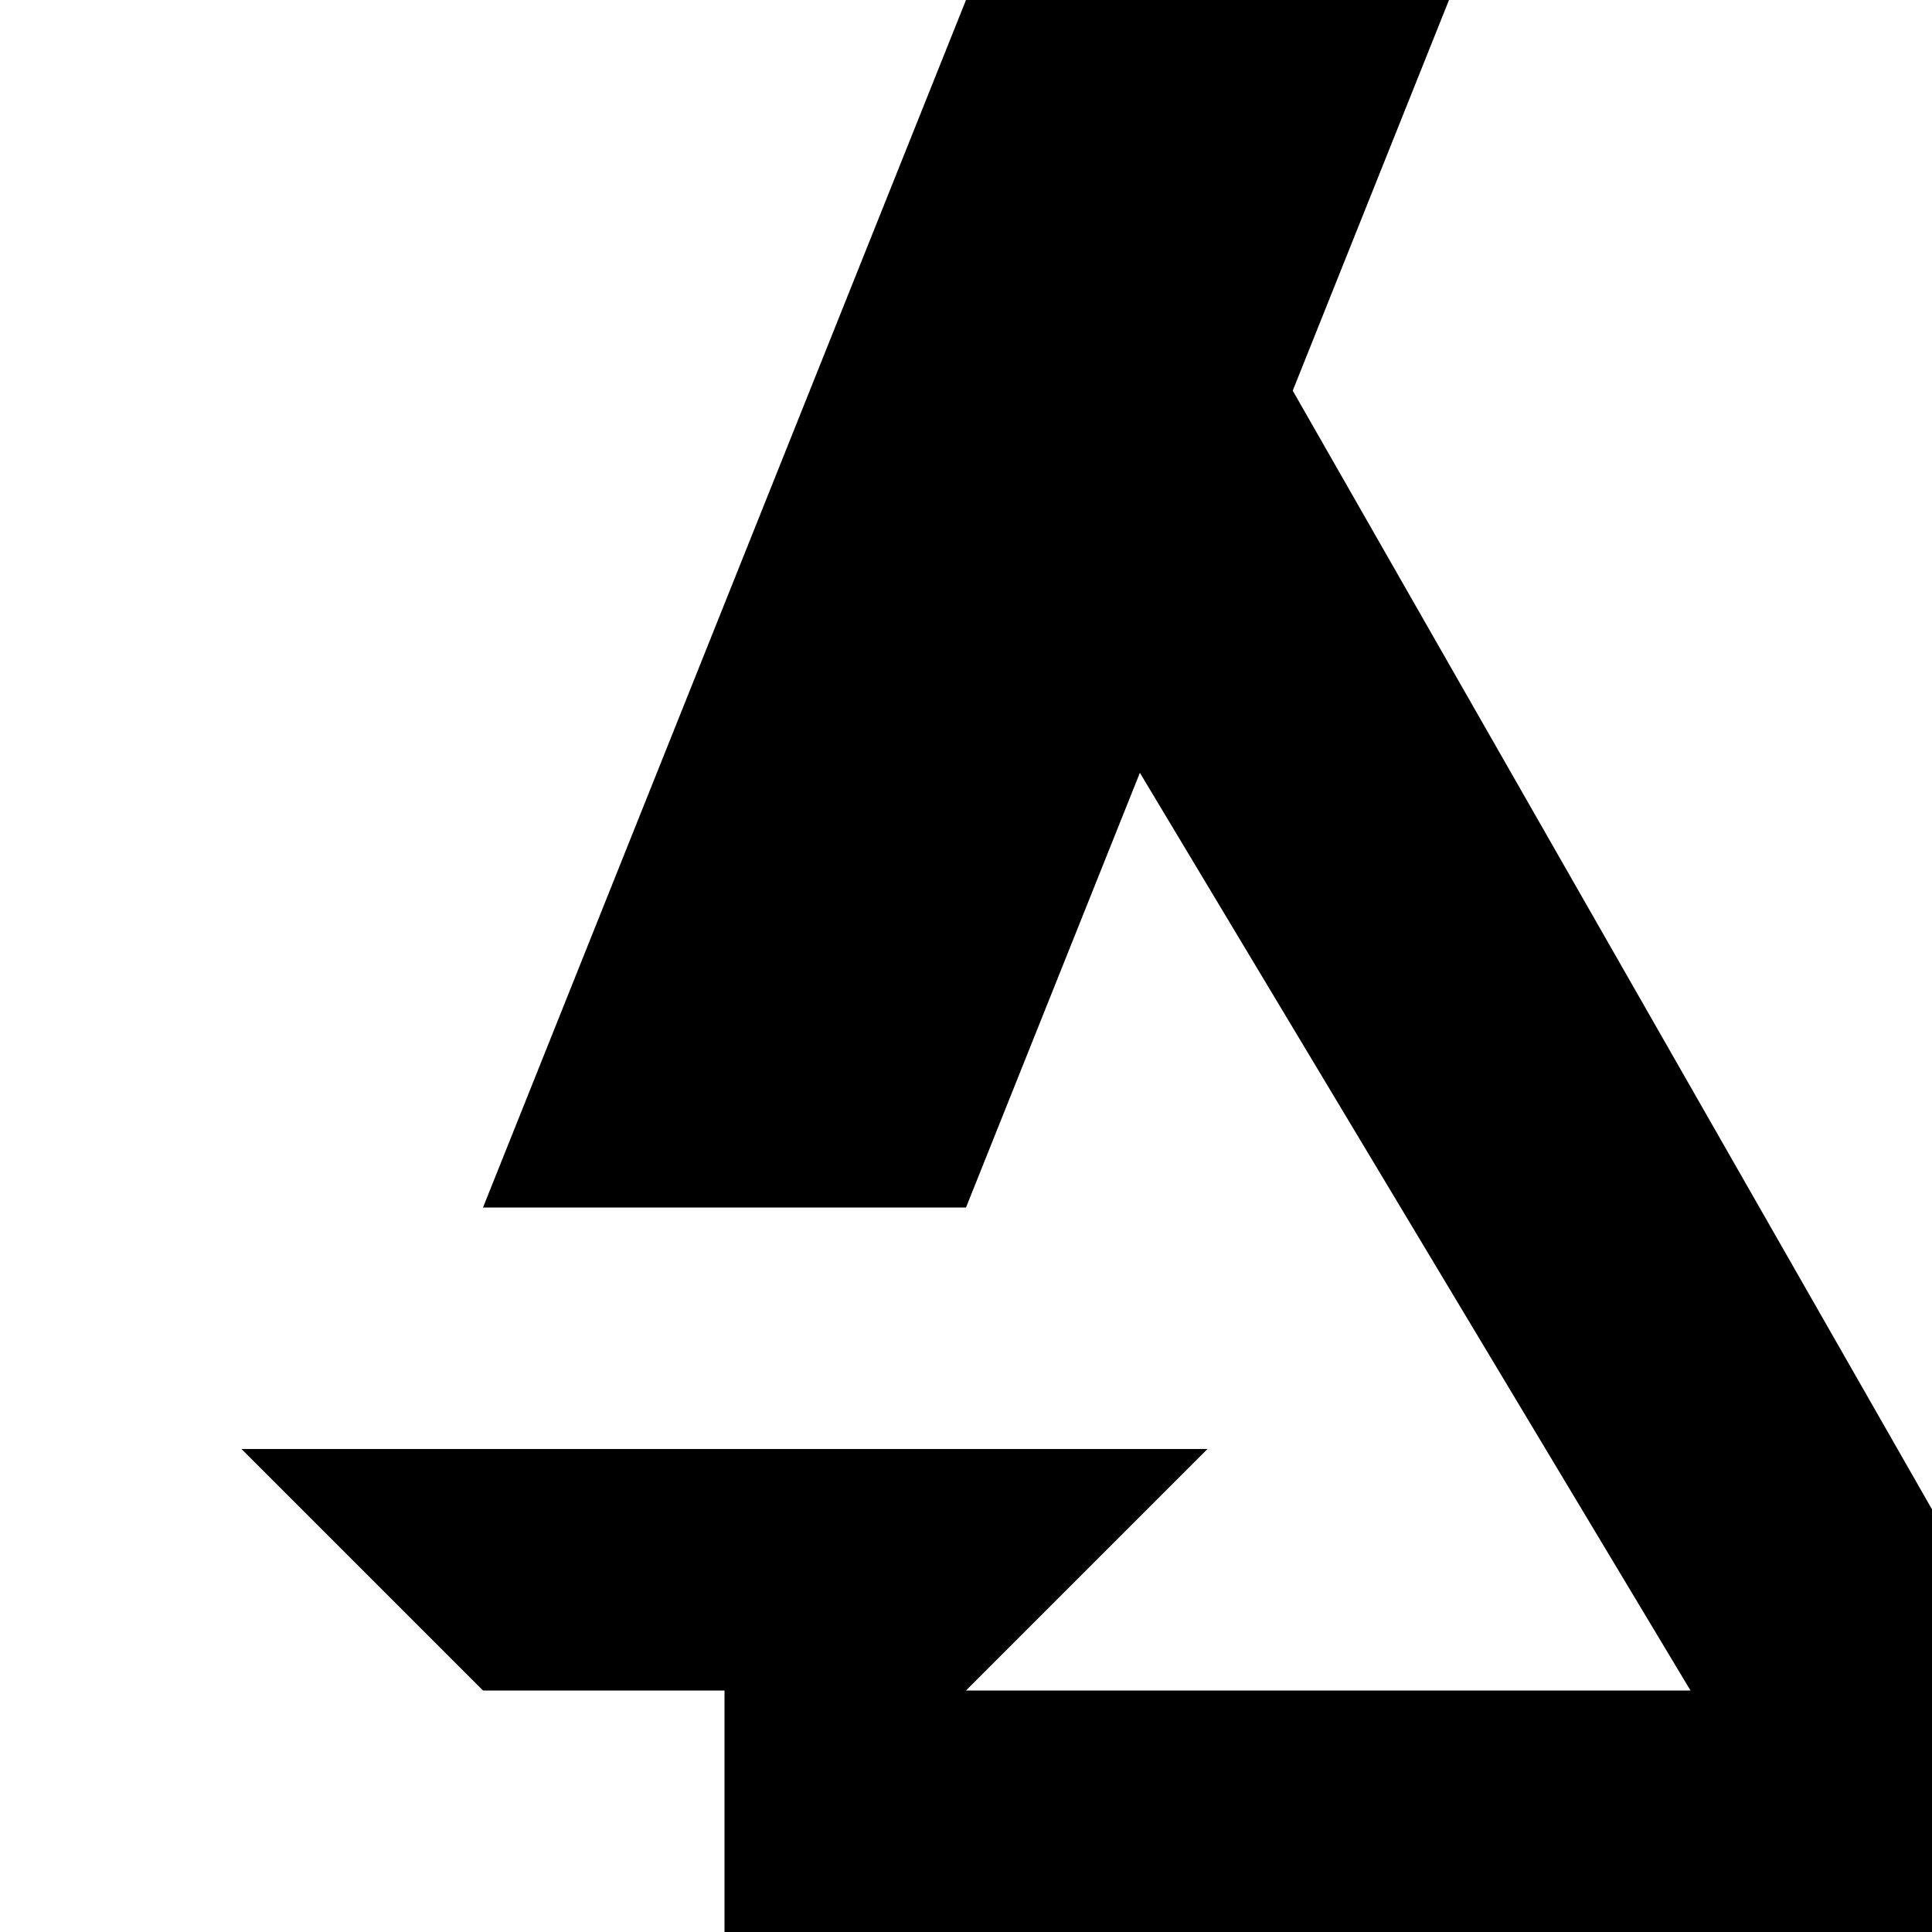
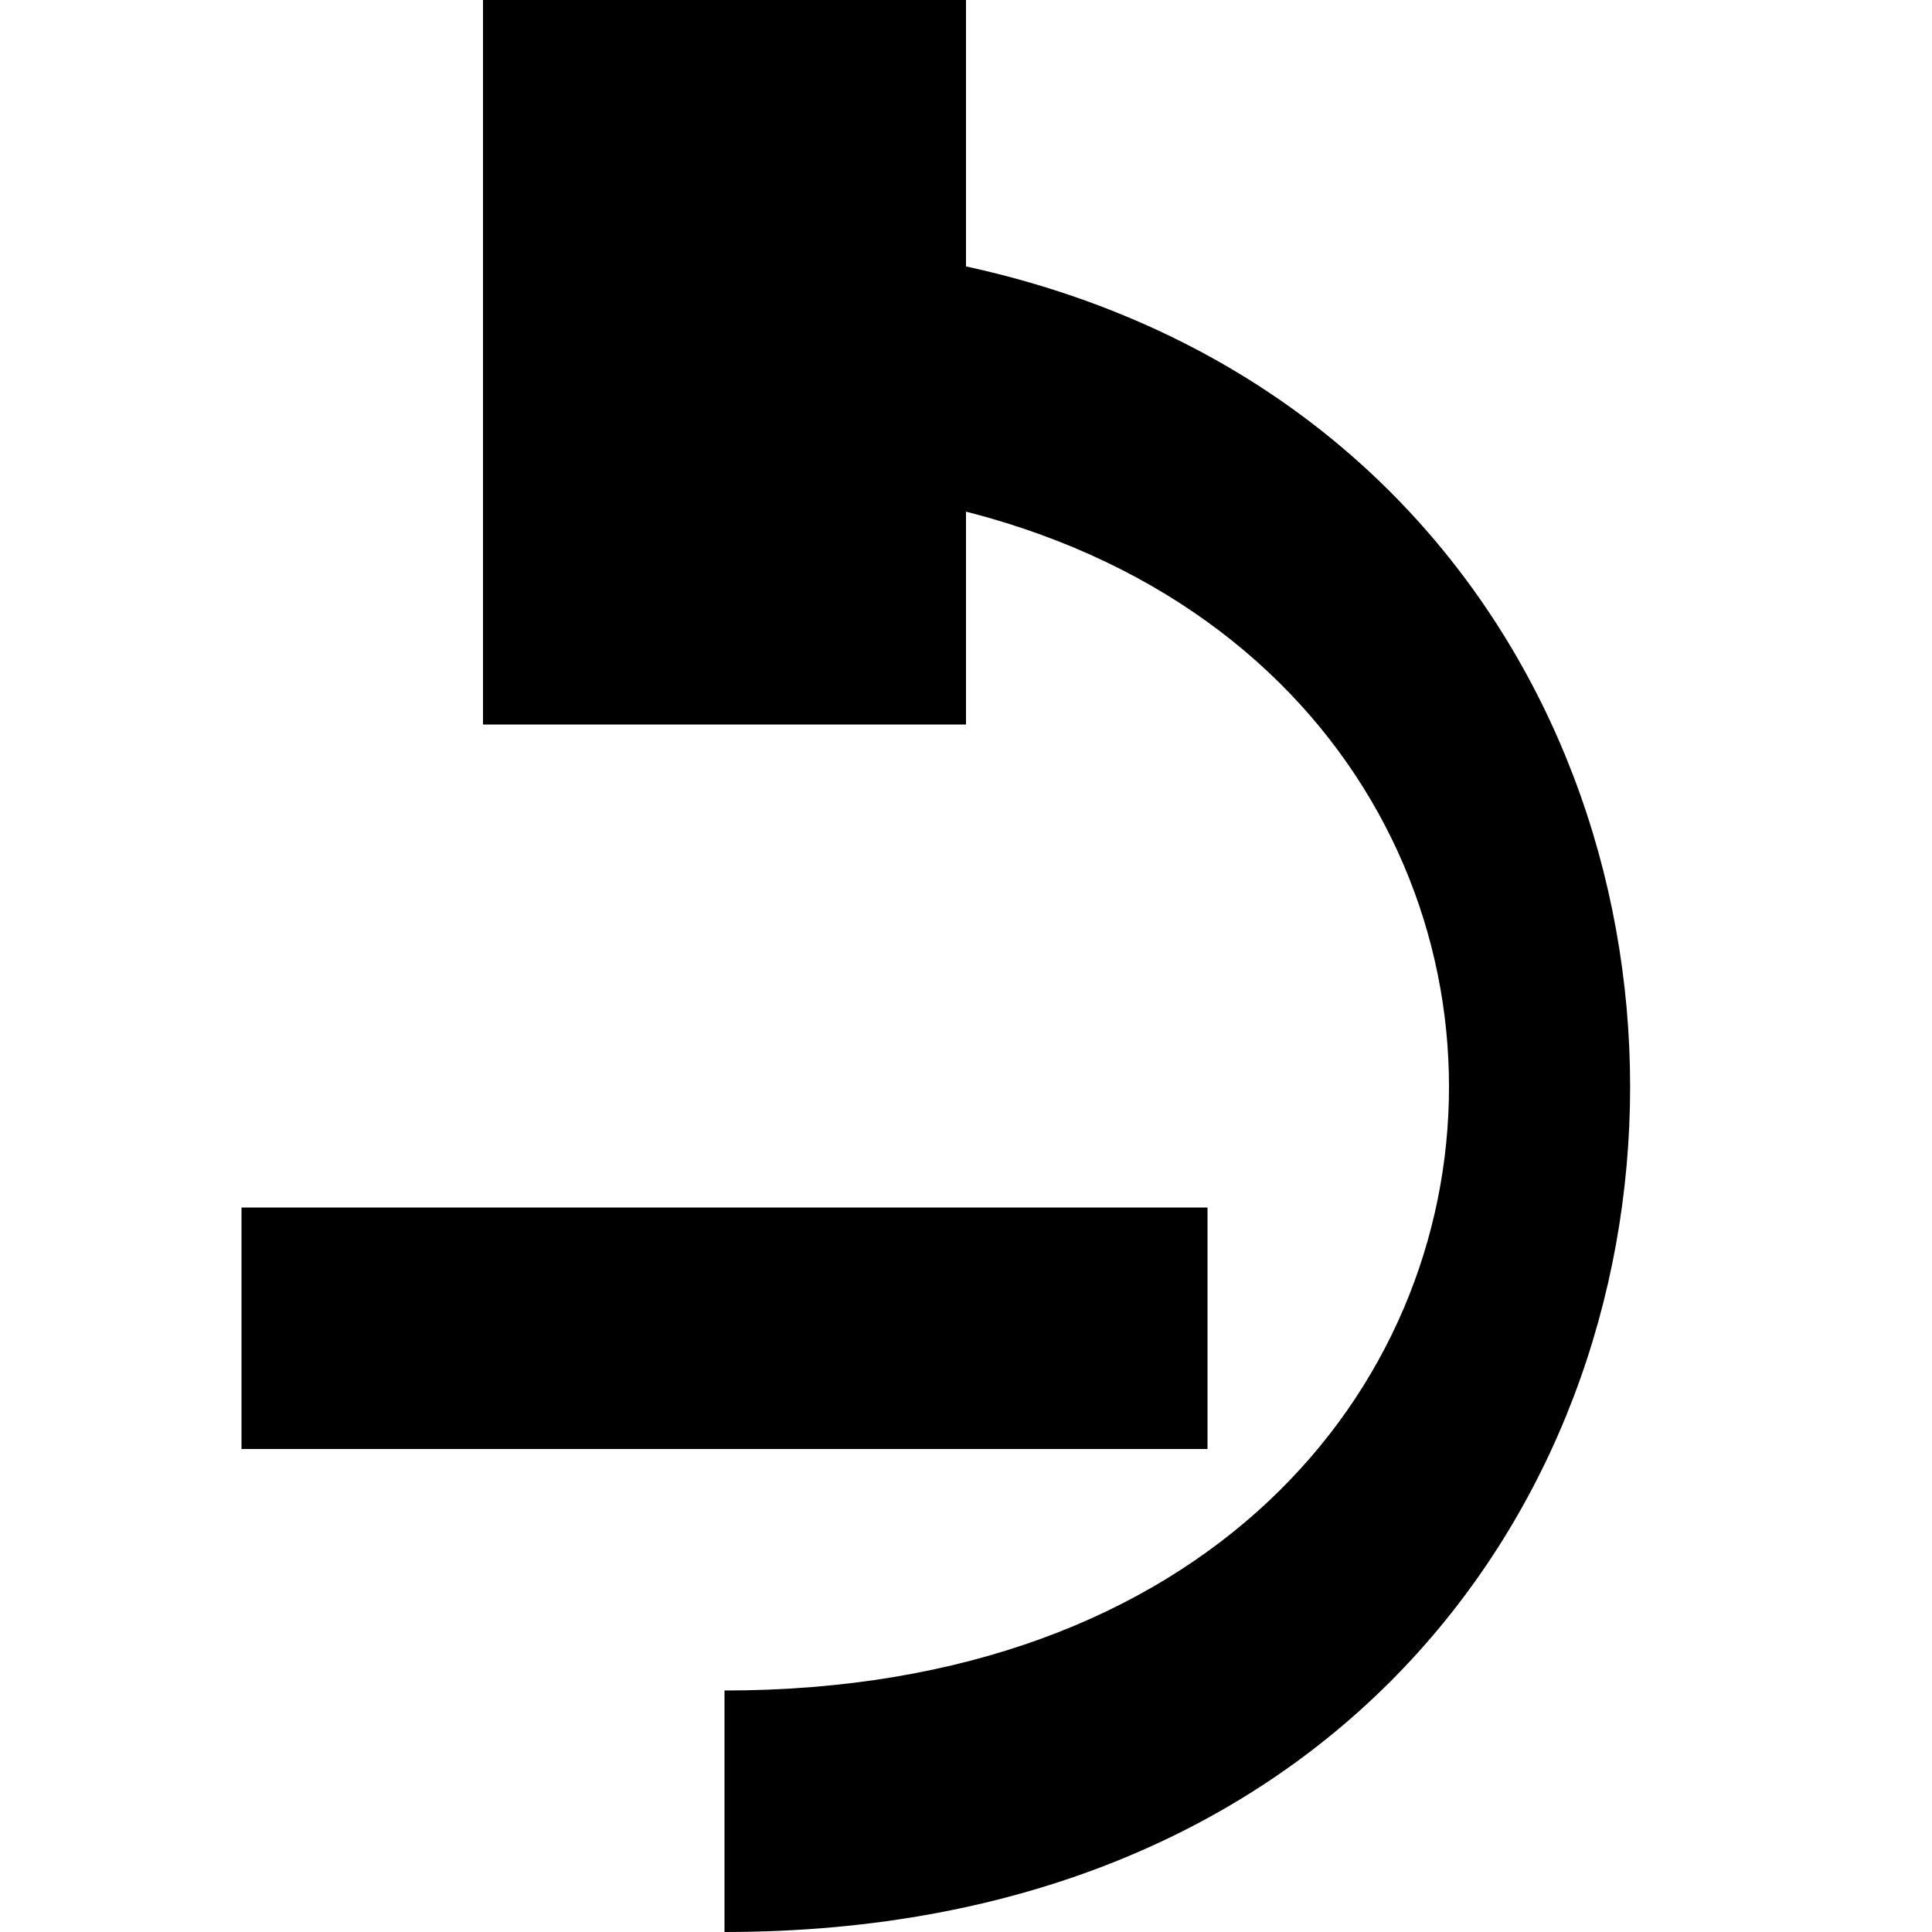
<svg xmlns="http://www.w3.org/2000/svg" viewBox="0 0 8 8">
-   <path d="M7,7L4,2L5,1L9,8L3,8L3,7M2,7L1,6L5,6L4,7M2,5L4,0L6,0L4,5" />
+   <path d="M1,6L1,5L5,5L5,6M4,3L4,0L2,0L2,3M3,2C7,2,7,7,3,7L3,8C8,8,8,1,3,1" />
</svg>
